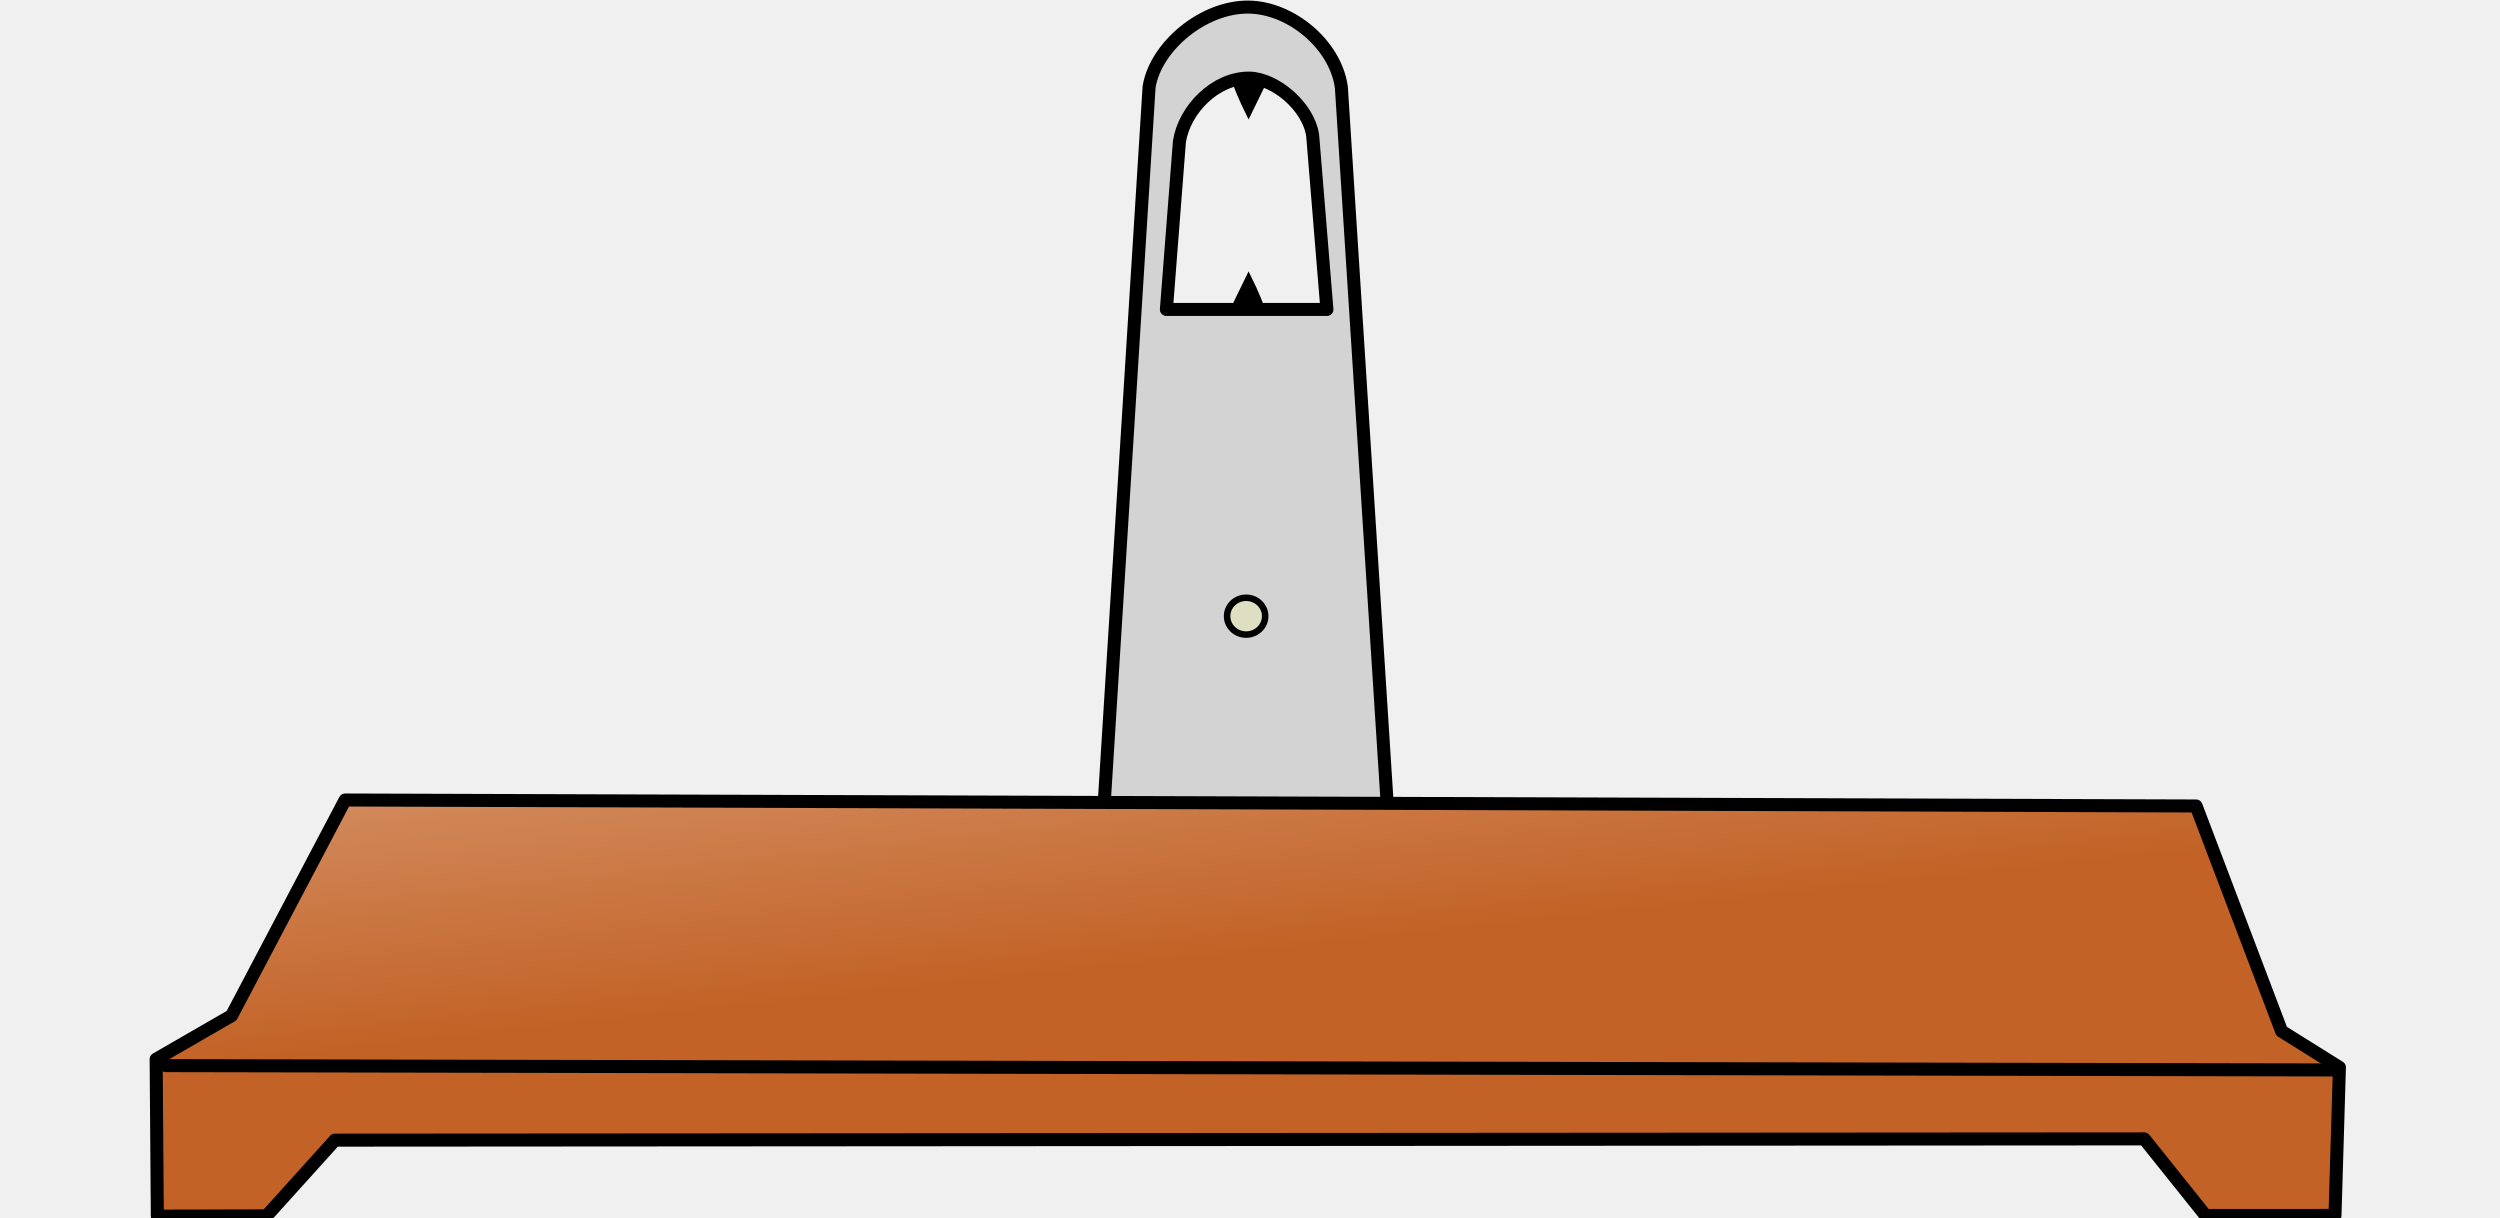
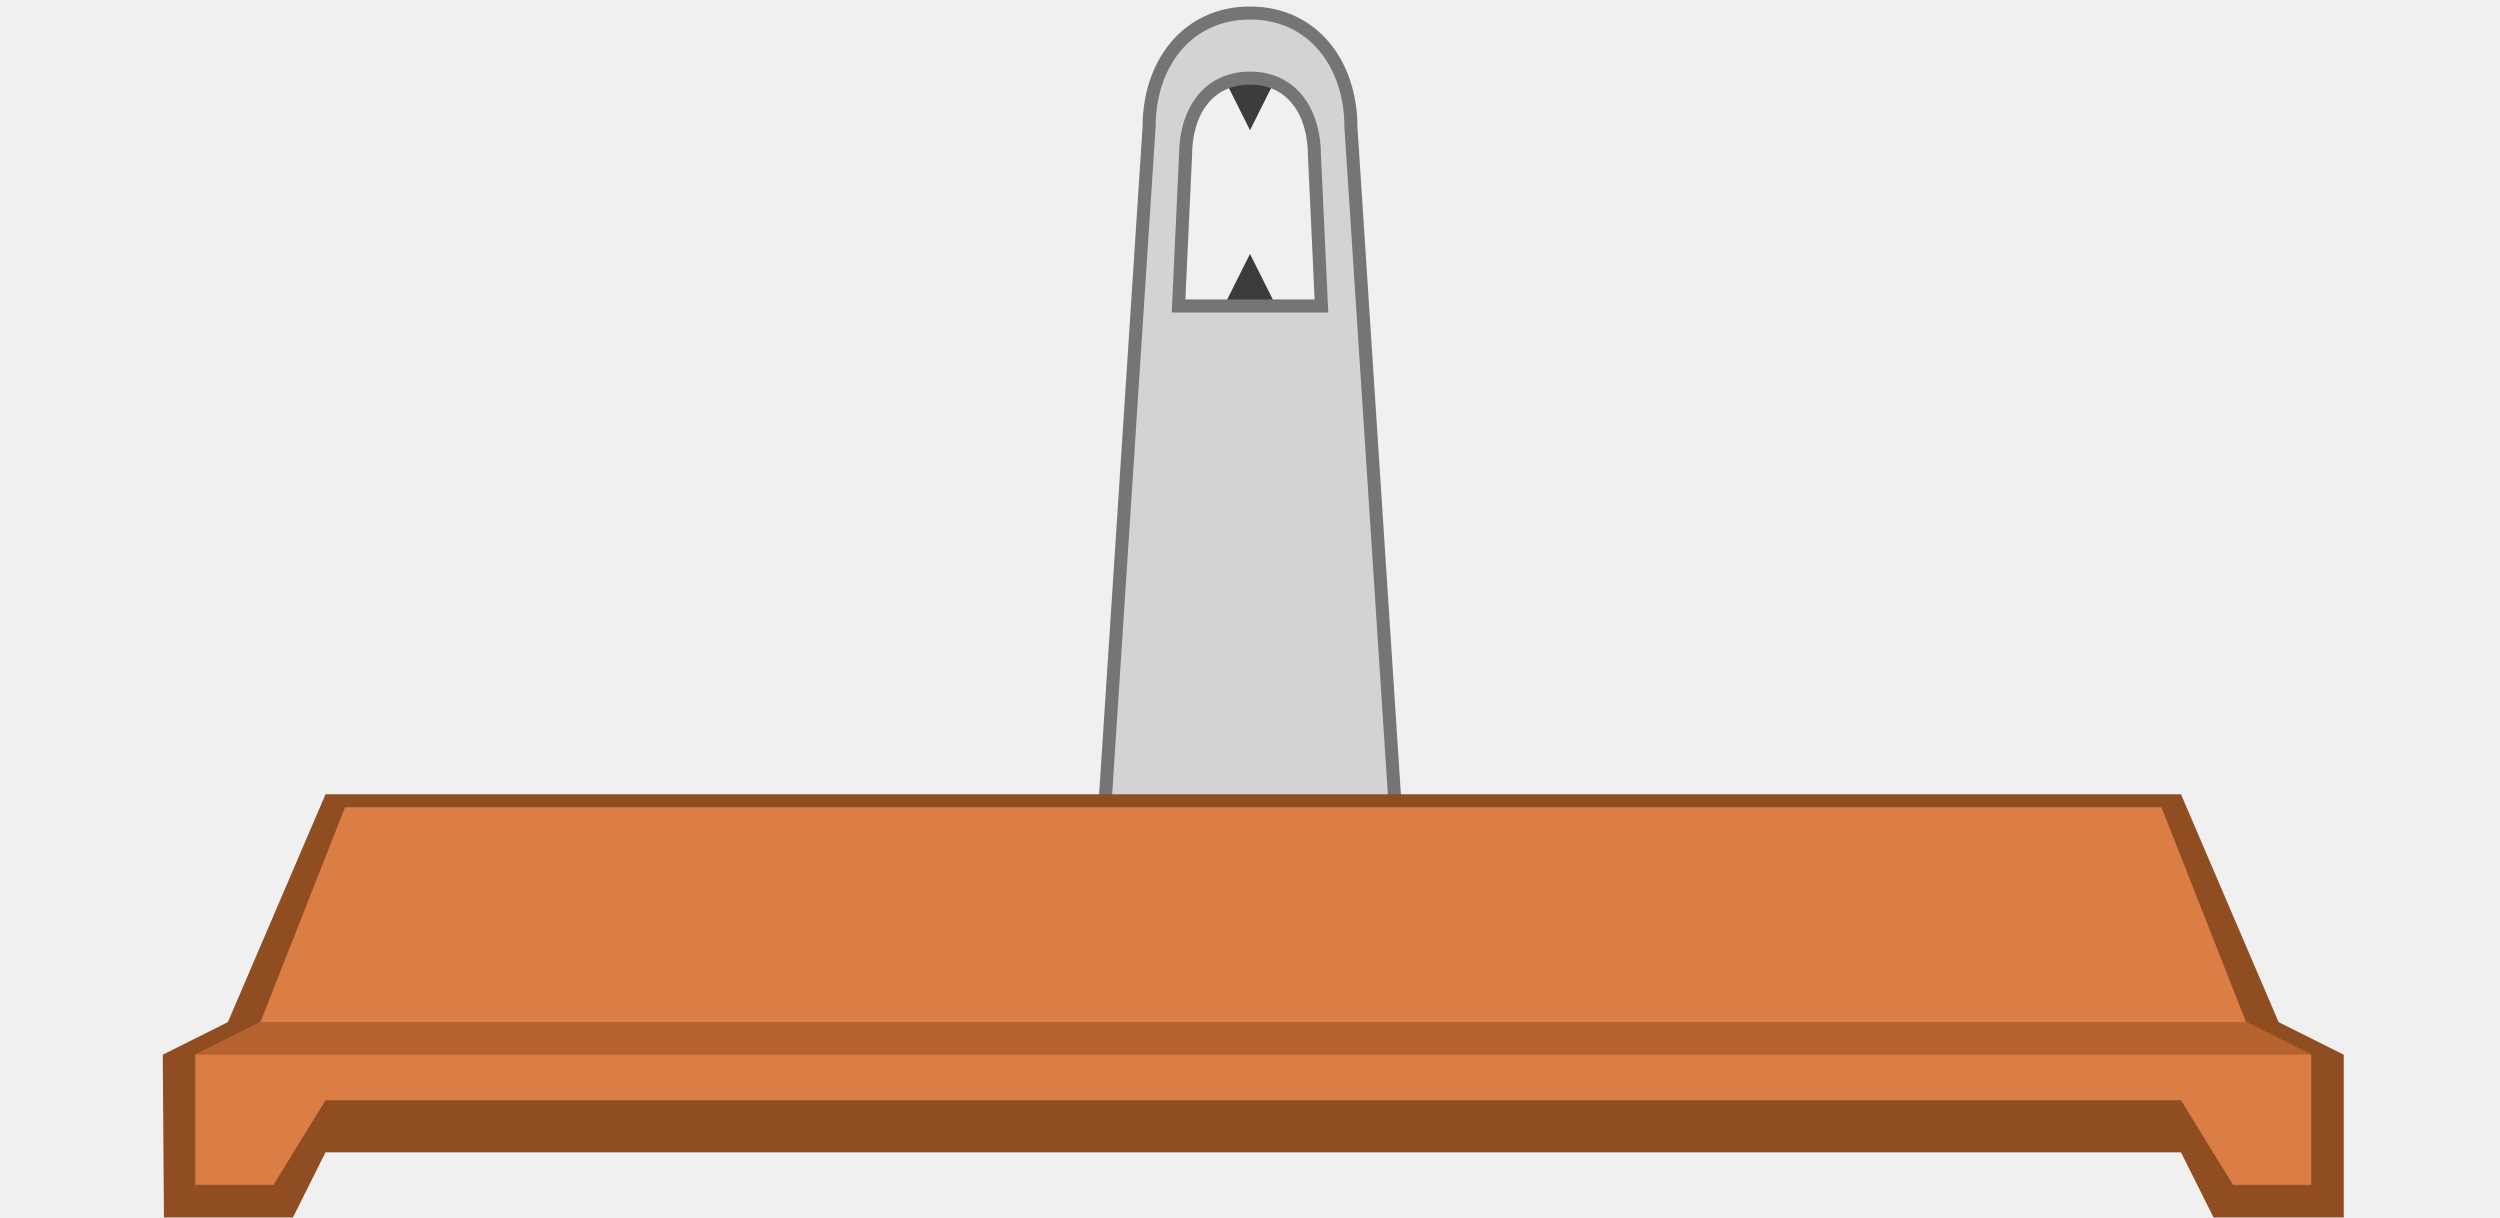
- <svg xmlns="http://www.w3.org/2000/svg" xmlns:xlink="http://www.w3.org/1999/xlink" id="svg5507" viewBox="0 0 384 187" version="1.1" width="384" height="187">
-   <defs id="defs26">
-     <linearGradient id="linearGradient3771">
-       <stop style="stop-color:#c26226;stop-opacity:1;" offset="0" id="stop3773" />
-       <stop style="stop-color:#fff5ee;stop-opacity:1;" offset="1" id="stop3775" />
-     </linearGradient>
-     <linearGradient xlink:href="#linearGradient3771" id="linearGradient3894" gradientUnits="userSpaceOnUse" x1="269.613" y1="623.409" x2="254.291" y2="480.854" />
-   </defs>
+ <svg xmlns="http://www.w3.org/2000/svg" id="svg5507" viewBox="0 0 384 187" version="1.1" width="384" height="187">
+   <defs id="defs26" />
  <g id="layer1" transform="translate(-157.7,-468.35)">
-     <path style="fill:#d3d3d3;fill-opacity:1;stroke:#000000;stroke-width:2;stroke-linecap:round;stroke-linejoin:round" d="m 349.459,469.438 c -6.929,-0.065 -14.232,6.01 -15.259,12.255 l -7.125,113.688 44.062,2.125 -7.404,-115.758 c -0.889,-6.491 -7.69,-12.248 -14.275,-12.31 z m 0.149,10.912 c 3.894,0.053 9.051,4.277 9.718,8.812 l 2.188,26.719 h -24.656 l 2,-25.781 c 0.747,-4.894 5.516,-9.822 10.751,-9.75 z" id="path5517" />
-     <path id="path5515" style="fill:url(#linearGradient3894);fill-opacity:1;stroke:#000000;stroke-width:2;stroke-linecap:round;stroke-linejoin:round" d="m 210.71,591.23 -17.44,33.126 -11.585,6.682 0.18,24.108 16.79,-0.042 10.488,-11.627 277.91,-0.196 9.42,11.767 19.881,-0.012 0.68,-22.742 -8.879,-5.549 -13.134,-34.597 z" />
-     <path id="path4672" style="fill:#ffffff;stroke:#000000;stroke-width:2;stroke-linecap:round;stroke-linejoin:round;stroke-miterlimit:4;stroke-dasharray:none" d="m 183.19,632.03 333.723,0.666" />
-     <ellipse id="path4716" style="fill:#dedec3;fill-opacity:1;stroke:#000000;stroke-width:3.877;stroke-linecap:round;stroke-linejoin:round;stroke-miterlimit:4;stroke-dasharray:none" transform="matrix(0.2583799,0,0,0.2574293,258.5717,419.5858)" cx="350.393" cy="557.082" rx="11.324" ry="10.991" />
-     <path style="fill:#000000;fill-opacity:1;stroke:#000000;stroke-width:0.591;stroke-miterlimit:4;stroke-opacity:1" d="m 349.485,510.703 c 1.29,2.564 2.145,4.859 2.145,4.859 h -4.512 z" id="rect3984" />
-     <path style="fill:#000000;fill-opacity:1;stroke:#000000;stroke-width:0.591;stroke-miterlimit:4;stroke-opacity:1" d="m 349.48,486.034 c -1.29,-2.564 -2.145,-4.859 -2.145,-4.859 h 4.512 z" id="rect3984-5" />
+     <path style="fill:#3c3c3c;fill-opacity:1;stroke:none;stroke-width:1px;stroke-linecap:butt;stroke-linejoin:miter;stroke-opacity:1" d="m 344.7,478.35 5,10 5,-10 z" id="path881-5" />
+     <path style="fill:#3c3c3c;fill-opacity:1;stroke:none;stroke-width:1px;stroke-linecap:butt;stroke-linejoin:miter;stroke-opacity:1" d="m 344.7,517.35 5,-10 5,10 z" id="path881" />
+     <path style="opacity:1;vector-effect:none;fill:#d3d3d3;fill-opacity:1;stroke:#757575;stroke-width:2;stroke-linecap:butt;stroke-linejoin:miter;stroke-miterlimit:4;stroke-dasharray:none;stroke-dashoffset:0;stroke-opacity:1" d="m 349.7,470.35 c -9.665,0 -15.5,7.835 -15.5,17.5 l -7,107.5 h 45 l -7,-107.5 c 0,-9.665 -5.835,-17.5 -15.5,-17.5 z m 0,10 c 6.572,-2.2e-4 9.901,5.328 9.9,11.9 l 1.074,23.1 h -21.949 l 1.074,-23.1 c -2.2e-4,-6.572 3.328,-11.901 9.9,-11.9 z" id="path898" />
+     <path id="path5515-6" style="fill:#914d22;fill-opacity:1;stroke:none;stroke-width:2.016;stroke-linecap:round;stroke-linejoin:round" d="m 207.7,590.35 -15,35 -10,5 0.18,25 H 202.7 l 5,-10 h 285 l 5,10 h 20 v -25 l -10,-5 -15,-35 z" />
+     <path id="path4672" style="fill:#ffffff;stroke:none;stroke-width:2.016;stroke-linecap:round;stroke-linejoin:round;stroke-miterlimit:4;stroke-dasharray:none" d="m 184.203,571.842 333.375,0.677" />
+     <path id="path5515-1" style="fill:#da7e45;fill-opacity:1;stroke:none;stroke-width:2.016;stroke-linecap:round;stroke-linejoin:round" d="m 210.7,592.35 -13,33 -10,5 v 20 h 12 l 8,-13 h 285 l 8,13 h 12 v -20 l -10,-5 -13,-33 z" />
+     <path style="fill:#b5622e;fill-opacity:1;stroke:none;stroke-width:1px;stroke-linecap:butt;stroke-linejoin:miter;stroke-opacity:1" d="m 187.7,630.35 h 325 l -10,-5 h -305 z" id="path860" />
  </g>
</svg>
